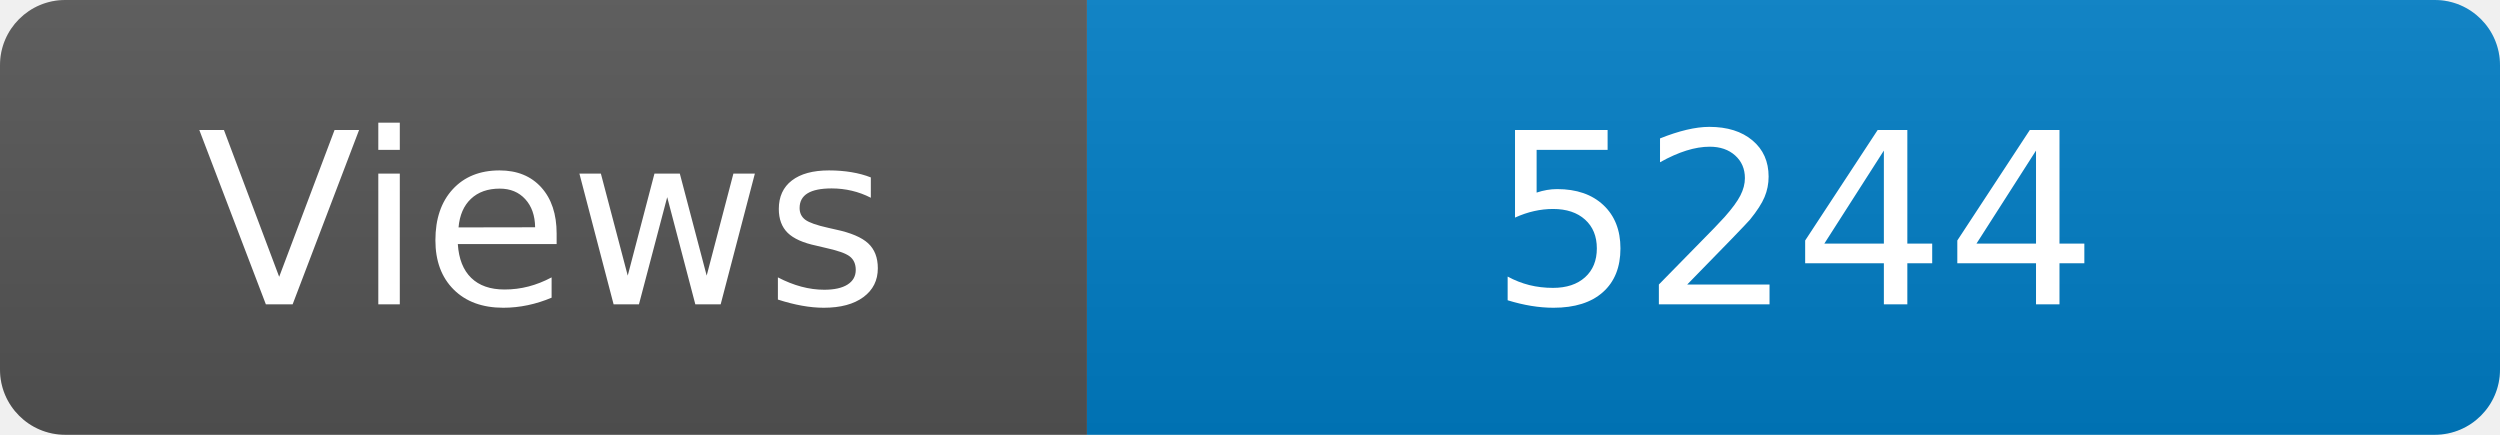
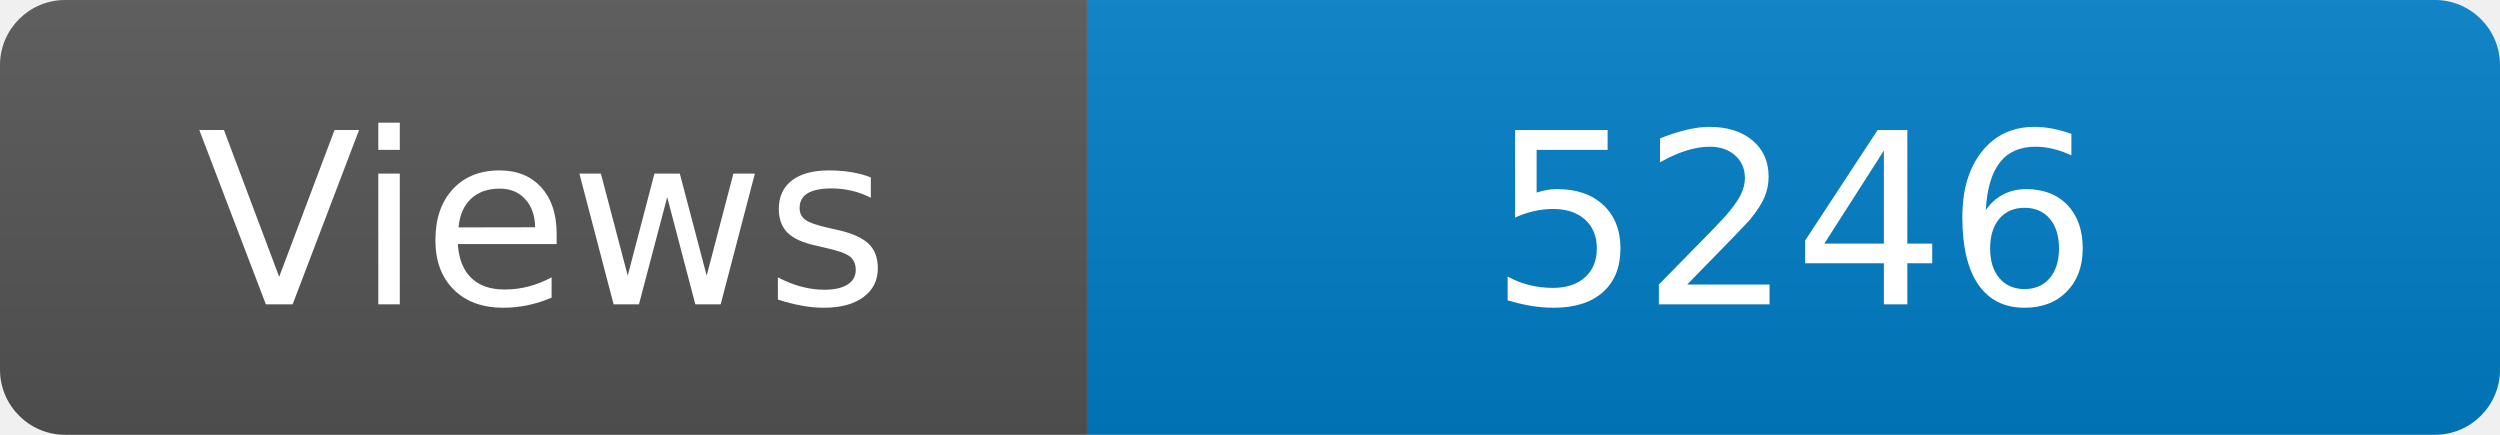
<svg xmlns="http://www.w3.org/2000/svg" width="115" height="20" role="img" aria-label="Maintained?: yes">
  <linearGradient id="s" x2="0" y2="100%">
    <stop offset="0" stop-color="#bbb" stop-opacity=".1" />
    <stop offset="1" stop-opacity=".1" />
  </linearGradient>
  <clipPath id="r">
    <rect width="115" height="20" rx="3" fill="#fff" />
  </clipPath>
  <g clip-path="url(#r)">
    <rect width="50" height="20" fill="#555" />
    <rect x="50" width="160" height="20" fill="#007ec6" />
    <rect width="115" height="20" fill="url(#s)" />
  </g>
  <g fill="#fff" text-anchor="middle" font-family="Verdana,Geneva,DejaVu Sans,sans-serif" font-size="110">
    <text x="250" y="140" transform="scale(.1)" fill="#fff">Views</text>
-     <text x="825" y="140" transform="scale(.1)" fill="#fff">5244</text>
+     <text x="825" y="140" transform="scale(.1)" fill="#fff">5246</text>
  </g>
</svg>
